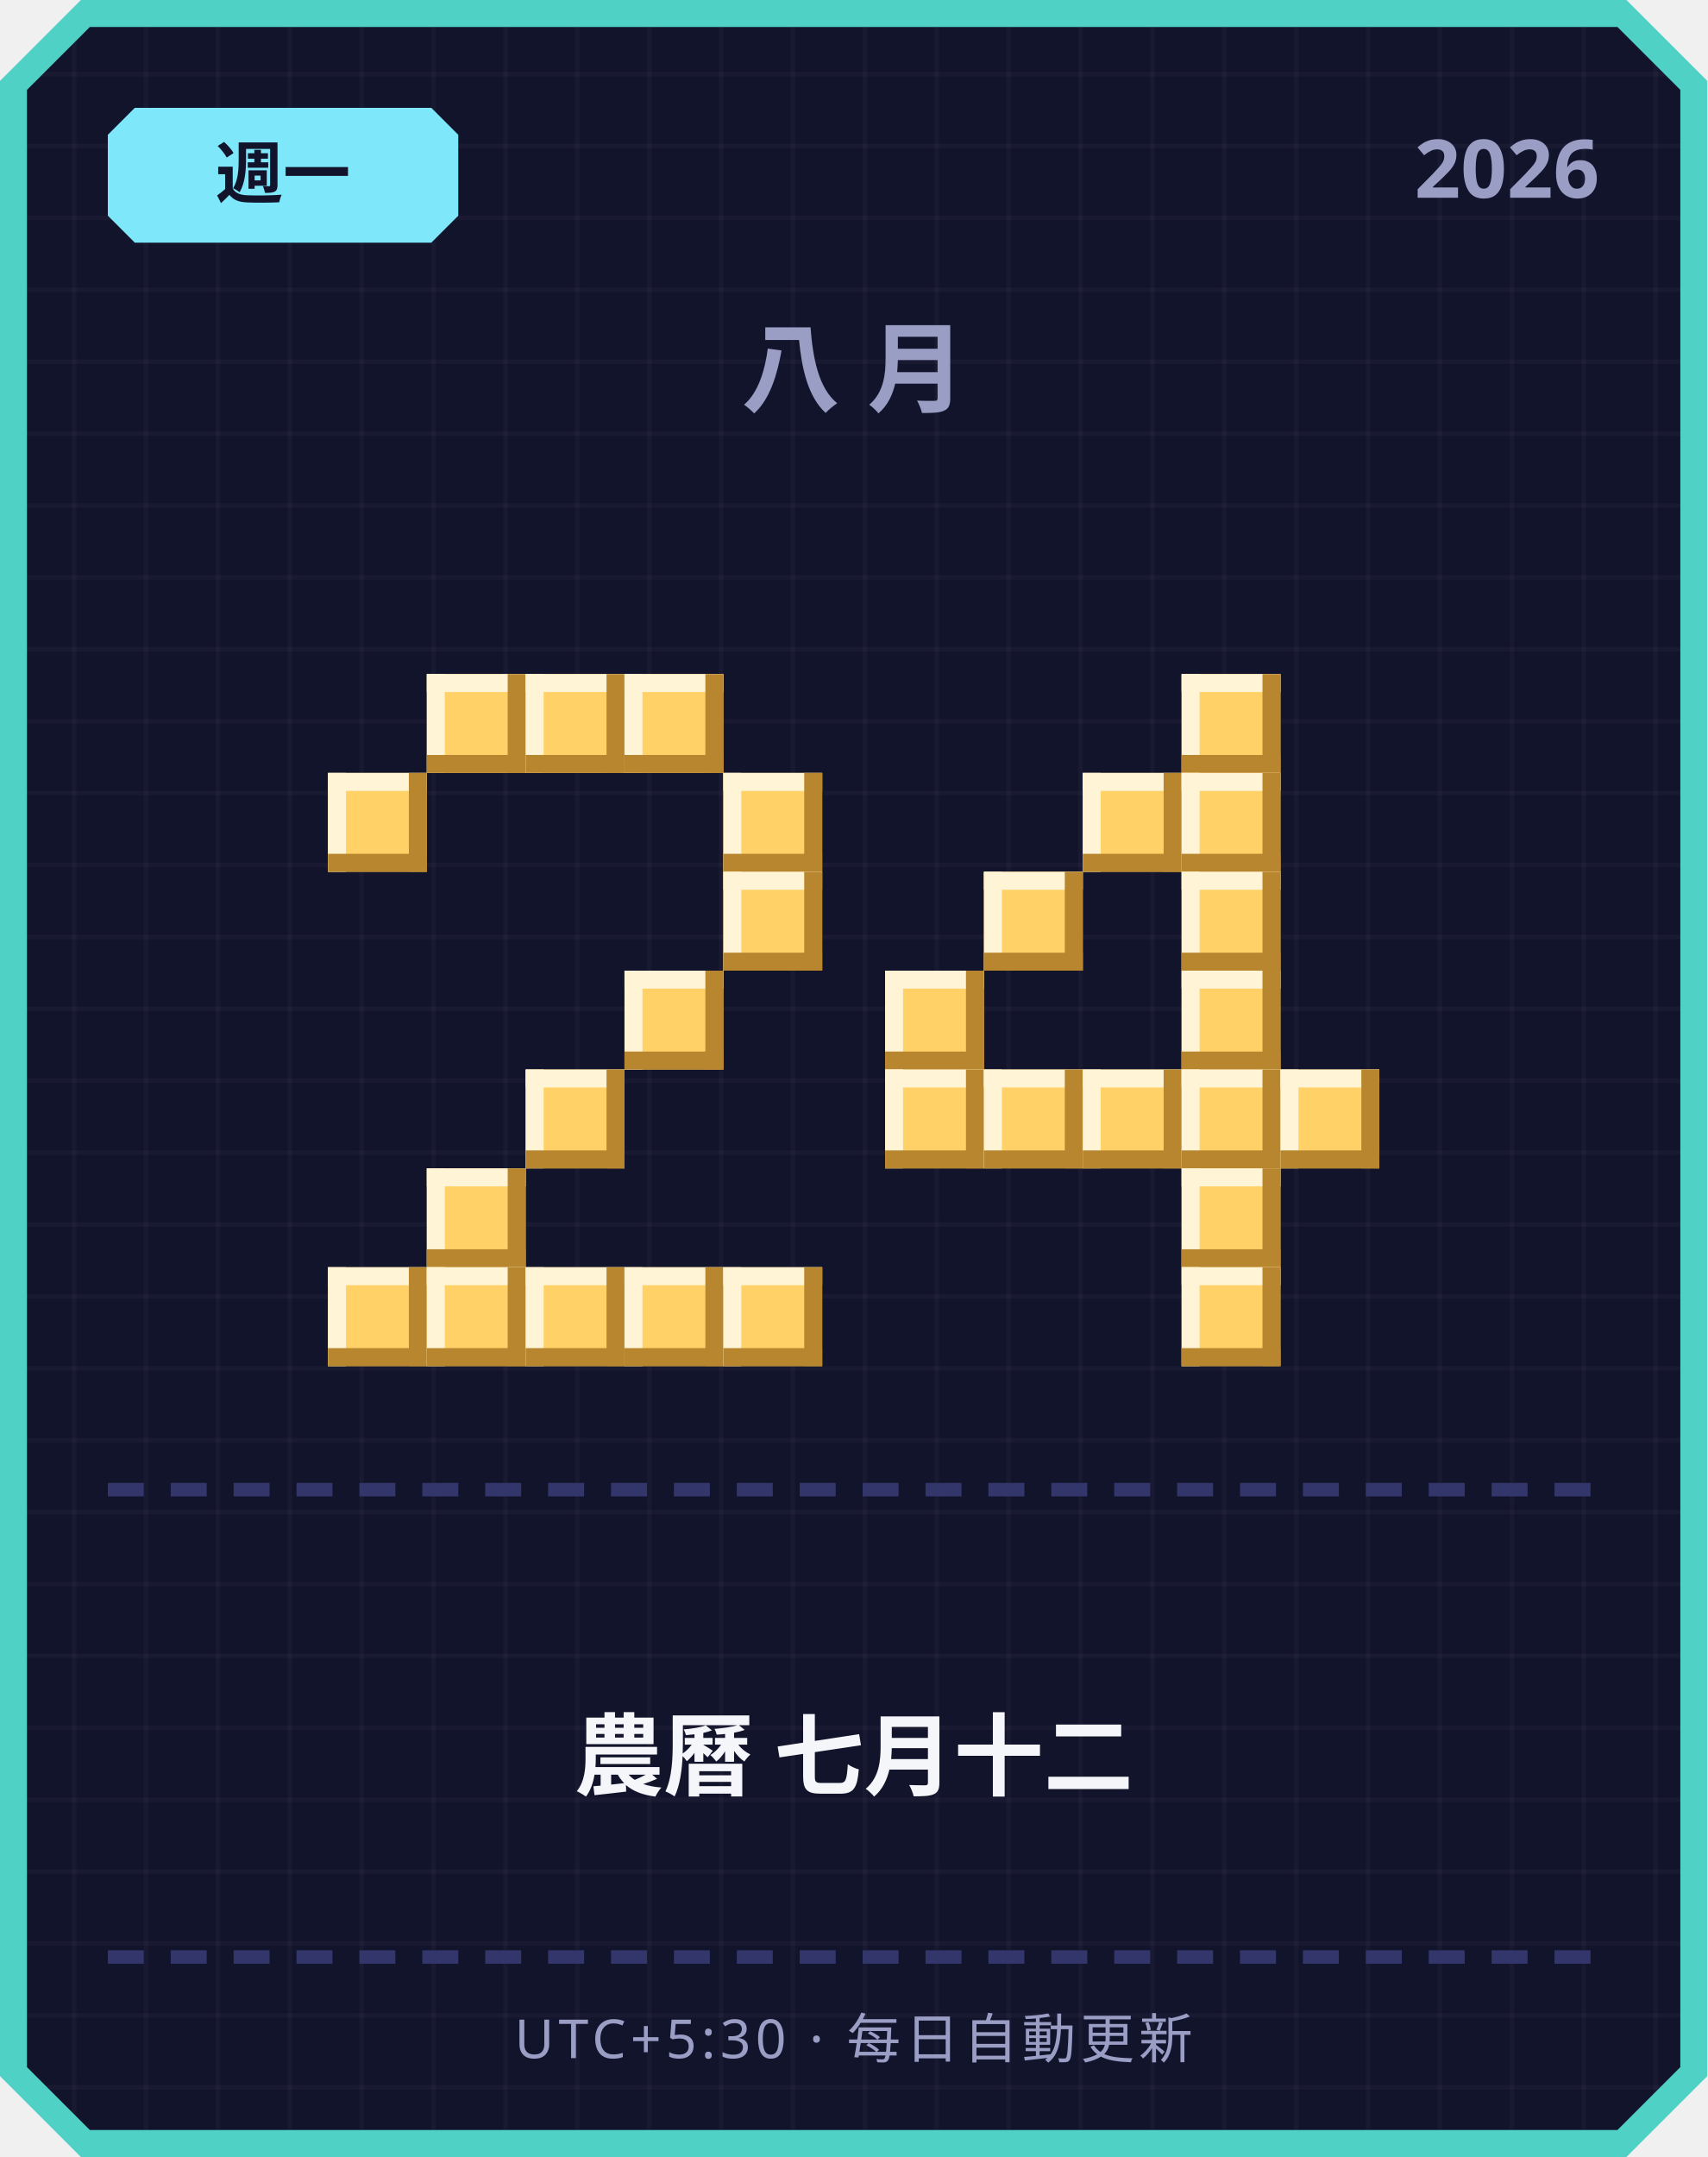
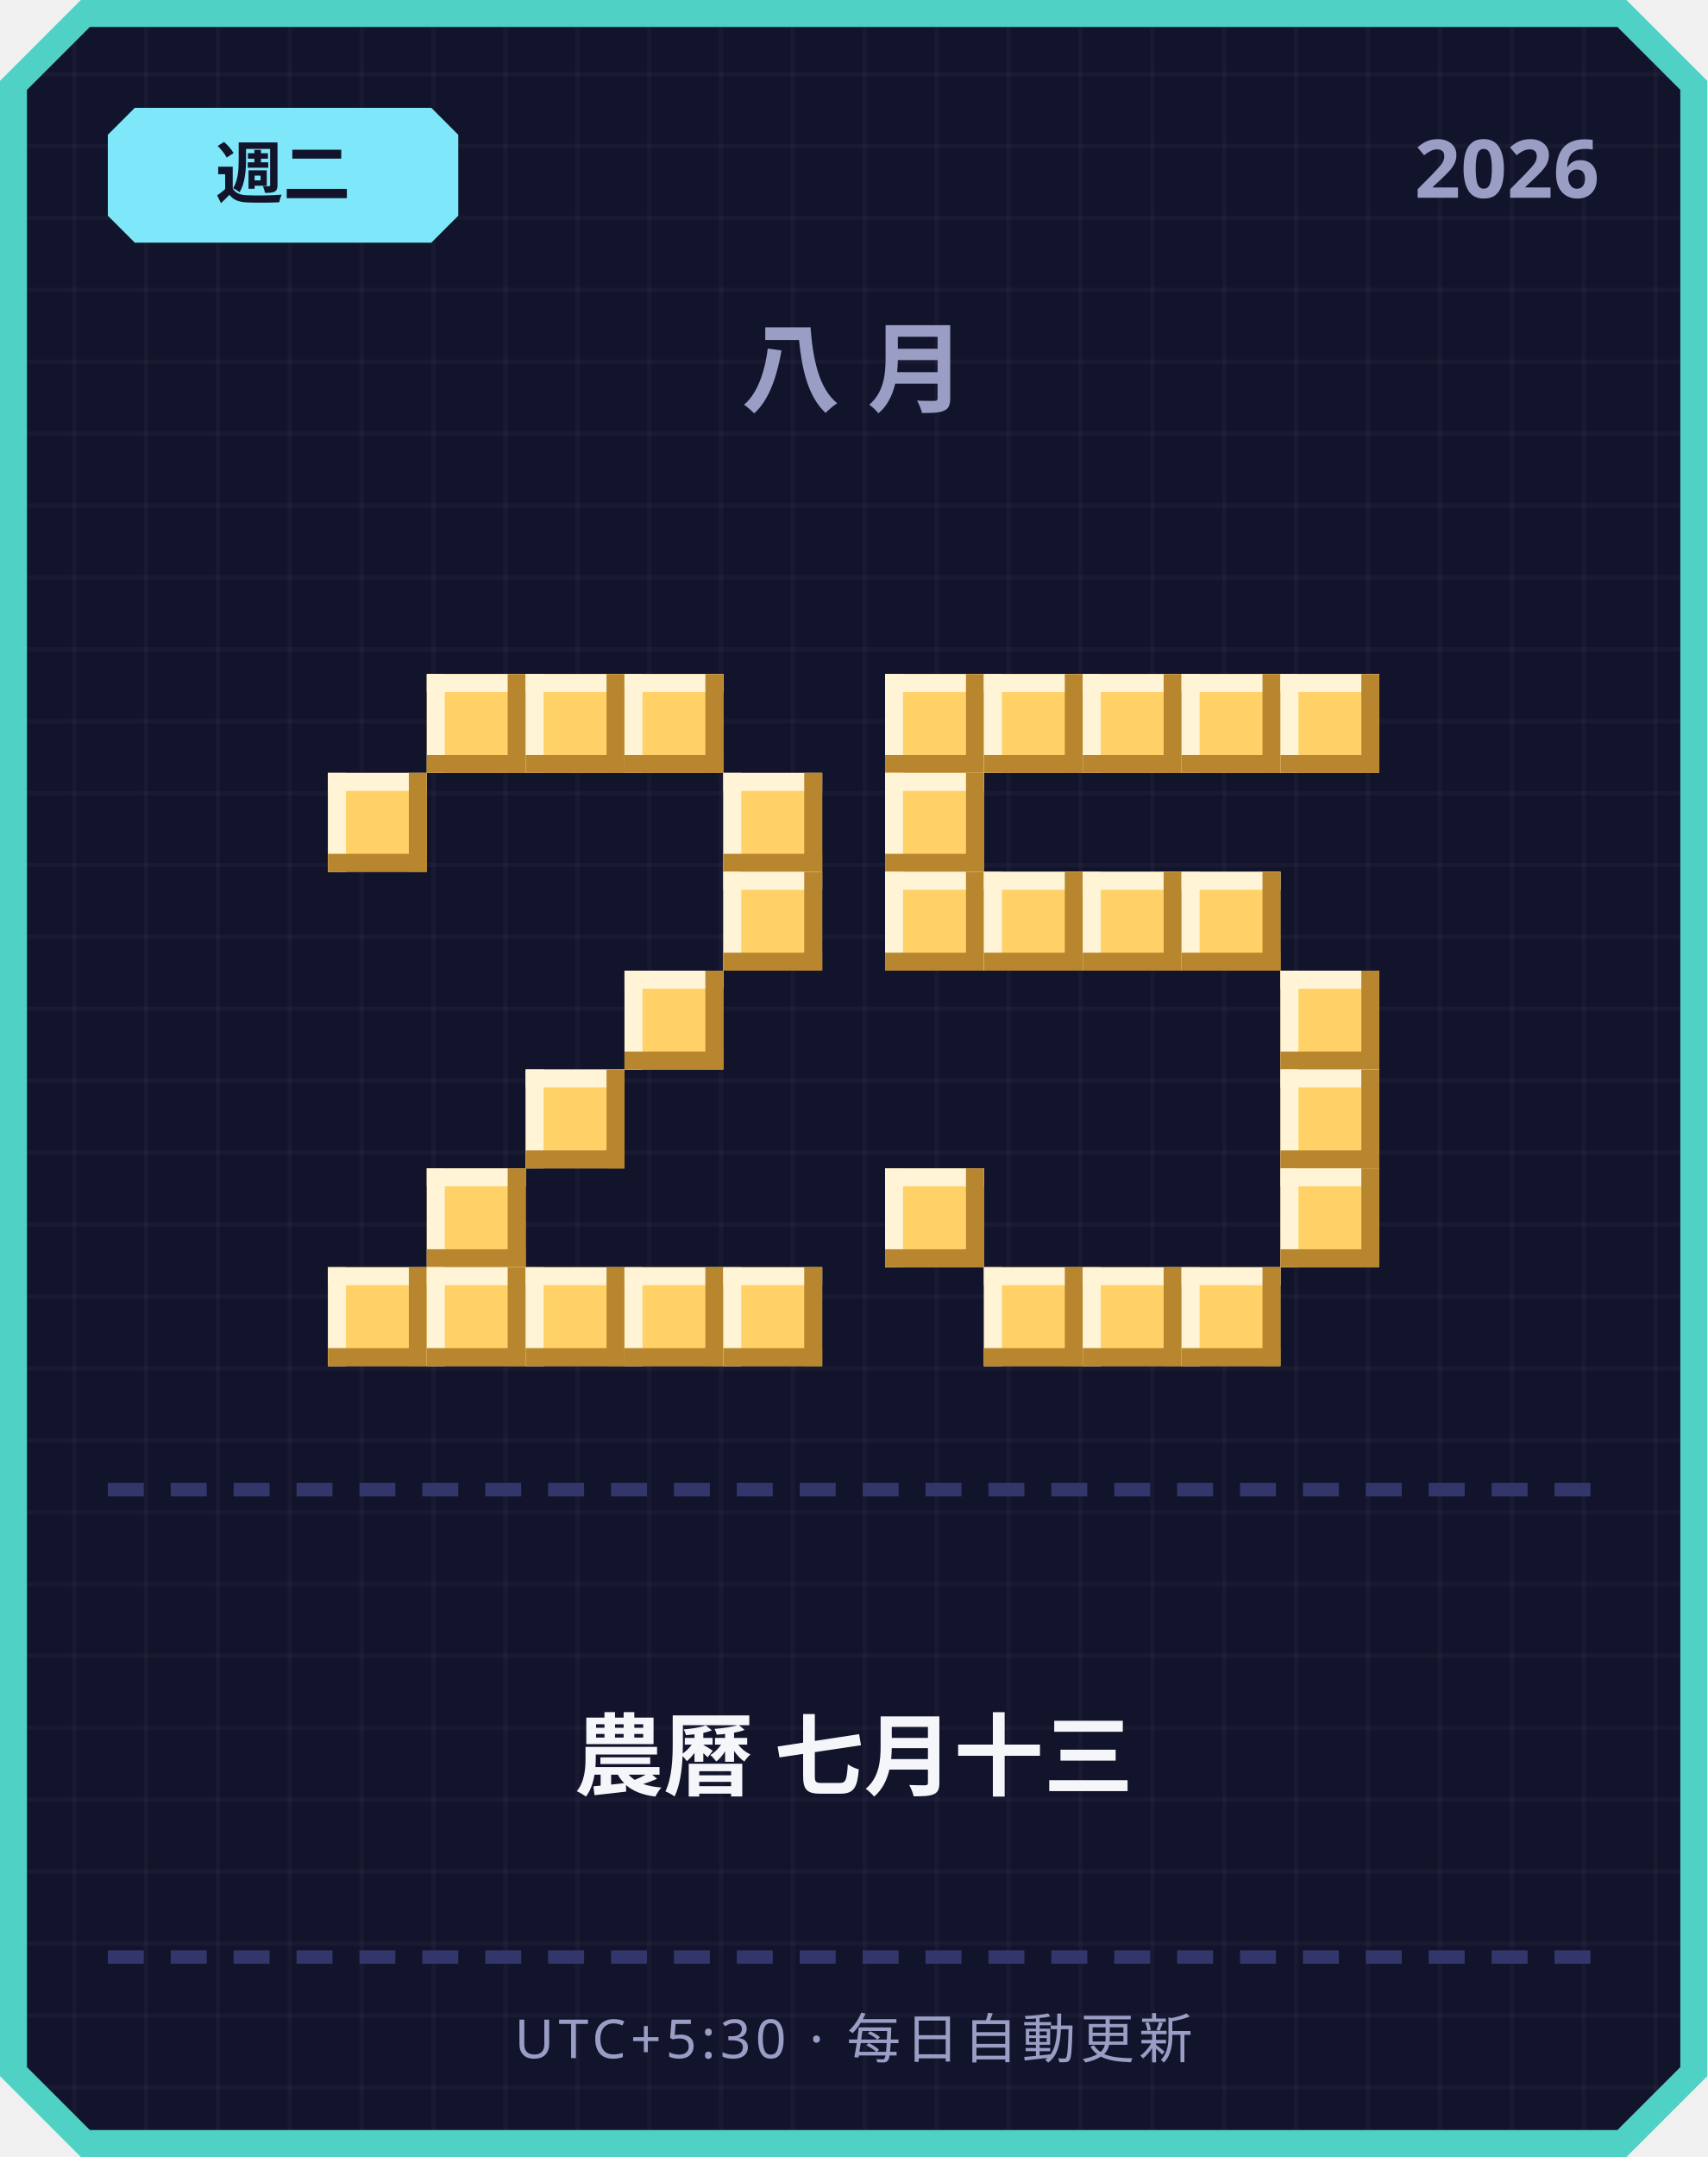
<svg xmlns="http://www.w3.org/2000/svg" width="380" height="480" viewBox="0 0 380 480">
  <defs>
    <pattern id="grid" width="16" height="16" patternUnits="userSpaceOnUse">
      <rect width="16" height="16" fill="#12142b" />
      <rect width="1" height="16" fill="#ffffff" opacity="0.03" />
      <rect width="16" height="1" fill="#ffffff" opacity="0.03" />
    </pattern>
  </defs>
  <path d="M 18,0 L 362,0 L 380,18 L 380,462 L 362,480 L 18,480 L 0,462 L 0,18 Z" fill="#4fd1c5" />
  <path d="M 20,6 L 360,6 L 374,20 L 374,460 L 360,474 L 20,474 L 6,460 L 6,20 Z" fill="url(#grid)" />
  <path d="M 30,24 L 96,24 L 102,30 L 102,48 L 96,54 L 30,54 L 24,48 L 24,30 Z" fill="#7ee8fa" />
-   <text x="63" y="44" text-anchor="middle" font-family="'Segoe UI', sans-serif" font-size="15" font-weight="700" fill="#12142b">週一</text>
+   <text x="63" y="44" text-anchor="middle" font-family="'Segoe UI', sans-serif" font-size="15" font-weight="700" fill="#12142b">週二</text>
  <text x="356" y="44" text-anchor="end" font-family="'Segoe UI', sans-serif" font-size="18" font-weight="700" fill="#9a9dc4">2026</text>
  <text x="190" y="90" text-anchor="middle" font-family="'Segoe UI', sans-serif" font-size="22" font-weight="700" letter-spacing="6" fill="#9a9dc4">八月</text>
  <rect x="95" y="150" width="22" height="22" fill="#ffd166" />
  <rect x="95" y="150" width="22" height="4" fill="#fff4d6" />
  <rect x="95" y="150" width="4" height="22" fill="#fff4d6" />
  <rect x="95" y="168" width="22" height="4" fill="#b8862e" />
  <rect x="113" y="150" width="4" height="22" fill="#b8862e" />
  <rect x="117" y="150" width="22" height="22" fill="#ffd166" />
  <rect x="117" y="150" width="22" height="4" fill="#fff4d6" />
  <rect x="117" y="150" width="4" height="22" fill="#fff4d6" />
  <rect x="117" y="168" width="22" height="4" fill="#b8862e" />
  <rect x="135" y="150" width="4" height="22" fill="#b8862e" />
  <rect x="139" y="150" width="22" height="22" fill="#ffd166" />
  <rect x="139" y="150" width="22" height="4" fill="#fff4d6" />
  <rect x="139" y="150" width="4" height="22" fill="#fff4d6" />
  <rect x="139" y="168" width="22" height="4" fill="#b8862e" />
  <rect x="157" y="150" width="4" height="22" fill="#b8862e" />
  <rect x="73" y="172" width="22" height="22" fill="#ffd166" />
  <rect x="73" y="172" width="22" height="4" fill="#fff4d6" />
  <rect x="73" y="172" width="4" height="22" fill="#fff4d6" />
  <rect x="73" y="190" width="22" height="4" fill="#b8862e" />
  <rect x="91" y="172" width="4" height="22" fill="#b8862e" />
  <rect x="161" y="172" width="22" height="22" fill="#ffd166" />
  <rect x="161" y="172" width="22" height="4" fill="#fff4d6" />
  <rect x="161" y="172" width="4" height="22" fill="#fff4d6" />
  <rect x="161" y="190" width="22" height="4" fill="#b8862e" />
  <rect x="179" y="172" width="4" height="22" fill="#b8862e" />
  <rect x="161" y="194" width="22" height="22" fill="#ffd166" />
  <rect x="161" y="194" width="22" height="4" fill="#fff4d6" />
  <rect x="161" y="194" width="4" height="22" fill="#fff4d6" />
  <rect x="161" y="212" width="22" height="4" fill="#b8862e" />
  <rect x="179" y="194" width="4" height="22" fill="#b8862e" />
  <rect x="139" y="216" width="22" height="22" fill="#ffd166" />
  <rect x="139" y="216" width="22" height="4" fill="#fff4d6" />
  <rect x="139" y="216" width="4" height="22" fill="#fff4d6" />
  <rect x="139" y="234" width="22" height="4" fill="#b8862e" />
  <rect x="157" y="216" width="4" height="22" fill="#b8862e" />
  <rect x="117" y="238" width="22" height="22" fill="#ffd166" />
  <rect x="117" y="238" width="22" height="4" fill="#fff4d6" />
  <rect x="117" y="238" width="4" height="22" fill="#fff4d6" />
  <rect x="117" y="256" width="22" height="4" fill="#b8862e" />
  <rect x="135" y="238" width="4" height="22" fill="#b8862e" />
  <rect x="95" y="260" width="22" height="22" fill="#ffd166" />
  <rect x="95" y="260" width="22" height="4" fill="#fff4d6" />
  <rect x="95" y="260" width="4" height="22" fill="#fff4d6" />
  <rect x="95" y="278" width="22" height="4" fill="#b8862e" />
  <rect x="113" y="260" width="4" height="22" fill="#b8862e" />
  <rect x="73" y="282" width="22" height="22" fill="#ffd166" />
  <rect x="73" y="282" width="22" height="4" fill="#fff4d6" />
  <rect x="73" y="282" width="4" height="22" fill="#fff4d6" />
  <rect x="73" y="300" width="22" height="4" fill="#b8862e" />
  <rect x="91" y="282" width="4" height="22" fill="#b8862e" />
  <rect x="95" y="282" width="22" height="22" fill="#ffd166" />
  <rect x="95" y="282" width="22" height="4" fill="#fff4d6" />
  <rect x="95" y="282" width="4" height="22" fill="#fff4d6" />
  <rect x="95" y="300" width="22" height="4" fill="#b8862e" />
  <rect x="113" y="282" width="4" height="22" fill="#b8862e" />
  <rect x="117" y="282" width="22" height="22" fill="#ffd166" />
  <rect x="117" y="282" width="22" height="4" fill="#fff4d6" />
  <rect x="117" y="282" width="4" height="22" fill="#fff4d6" />
  <rect x="117" y="300" width="22" height="4" fill="#b8862e" />
  <rect x="135" y="282" width="4" height="22" fill="#b8862e" />
  <rect x="139" y="282" width="22" height="22" fill="#ffd166" />
  <rect x="139" y="282" width="22" height="4" fill="#fff4d6" />
  <rect x="139" y="282" width="4" height="22" fill="#fff4d6" />
  <rect x="139" y="300" width="22" height="4" fill="#b8862e" />
  <rect x="157" y="282" width="4" height="22" fill="#b8862e" />
  <rect x="161" y="282" width="22" height="22" fill="#ffd166" />
  <rect x="161" y="282" width="22" height="4" fill="#fff4d6" />
  <rect x="161" y="282" width="4" height="22" fill="#fff4d6" />
  <rect x="161" y="300" width="22" height="4" fill="#b8862e" />
  <rect x="179" y="282" width="4" height="22" fill="#b8862e" />
+   <rect x="197" y="150" width="22" height="22" fill="#ffd166" />
+   <rect x="197" y="150" width="22" height="4" fill="#fff4d6" />
+   <rect x="197" y="150" width="4" height="22" fill="#fff4d6" />
+   <rect x="197" y="168" width="22" height="4" fill="#b8862e" />
+   <rect x="215" y="150" width="4" height="22" fill="#b8862e" />
+   <rect x="219" y="150" width="22" height="22" fill="#ffd166" />
+   <rect x="219" y="150" width="22" height="4" fill="#fff4d6" />
+   <rect x="219" y="150" width="4" height="22" fill="#fff4d6" />
+   <rect x="219" y="168" width="22" height="4" fill="#b8862e" />
+   <rect x="237" y="150" width="4" height="22" fill="#b8862e" />
+   <rect x="241" y="150" width="22" height="22" fill="#ffd166" />
+   <rect x="241" y="150" width="22" height="4" fill="#fff4d6" />
+   <rect x="241" y="150" width="4" height="22" fill="#fff4d6" />
+   <rect x="241" y="168" width="22" height="4" fill="#b8862e" />
+   <rect x="259" y="150" width="4" height="22" fill="#b8862e" />
  <rect x="263" y="150" width="22" height="22" fill="#ffd166" />
  <rect x="263" y="150" width="22" height="4" fill="#fff4d6" />
  <rect x="263" y="150" width="4" height="22" fill="#fff4d6" />
  <rect x="263" y="168" width="22" height="4" fill="#b8862e" />
  <rect x="281" y="150" width="4" height="22" fill="#b8862e" />
-   <rect x="241" y="172" width="22" height="22" fill="#ffd166" />
-   <rect x="241" y="172" width="22" height="4" fill="#fff4d6" />
-   <rect x="241" y="172" width="4" height="22" fill="#fff4d6" />
-   <rect x="241" y="190" width="22" height="4" fill="#b8862e" />
-   <rect x="259" y="172" width="4" height="22" fill="#b8862e" />
-   <rect x="263" y="172" width="22" height="22" fill="#ffd166" />
-   <rect x="263" y="172" width="22" height="4" fill="#fff4d6" />
-   <rect x="263" y="172" width="4" height="22" fill="#fff4d6" />
-   <rect x="263" y="190" width="22" height="4" fill="#b8862e" />
-   <rect x="281" y="172" width="4" height="22" fill="#b8862e" />
+   <rect x="285" y="150" width="22" height="22" fill="#ffd166" />
+   <rect x="285" y="150" width="22" height="4" fill="#fff4d6" />
+   <rect x="285" y="150" width="4" height="22" fill="#fff4d6" />
+   <rect x="285" y="168" width="22" height="4" fill="#b8862e" />
+   <rect x="303" y="150" width="4" height="22" fill="#b8862e" />
+   <rect x="197" y="172" width="22" height="22" fill="#ffd166" />
+   <rect x="197" y="172" width="22" height="4" fill="#fff4d6" />
+   <rect x="197" y="172" width="4" height="22" fill="#fff4d6" />
+   <rect x="197" y="190" width="22" height="4" fill="#b8862e" />
+   <rect x="215" y="172" width="4" height="22" fill="#b8862e" />
+   <rect x="197" y="194" width="22" height="22" fill="#ffd166" />
+   <rect x="197" y="194" width="22" height="4" fill="#fff4d6" />
+   <rect x="197" y="194" width="4" height="22" fill="#fff4d6" />
+   <rect x="197" y="212" width="22" height="4" fill="#b8862e" />
+   <rect x="215" y="194" width="4" height="22" fill="#b8862e" />
  <rect x="219" y="194" width="22" height="22" fill="#ffd166" />
  <rect x="219" y="194" width="22" height="4" fill="#fff4d6" />
  <rect x="219" y="194" width="4" height="22" fill="#fff4d6" />
  <rect x="219" y="212" width="22" height="4" fill="#b8862e" />
  <rect x="237" y="194" width="4" height="22" fill="#b8862e" />
+   <rect x="241" y="194" width="22" height="22" fill="#ffd166" />
+   <rect x="241" y="194" width="22" height="4" fill="#fff4d6" />
+   <rect x="241" y="194" width="4" height="22" fill="#fff4d6" />
+   <rect x="241" y="212" width="22" height="4" fill="#b8862e" />
+   <rect x="259" y="194" width="4" height="22" fill="#b8862e" />
  <rect x="263" y="194" width="22" height="22" fill="#ffd166" />
  <rect x="263" y="194" width="22" height="4" fill="#fff4d6" />
  <rect x="263" y="194" width="4" height="22" fill="#fff4d6" />
  <rect x="263" y="212" width="22" height="4" fill="#b8862e" />
  <rect x="281" y="194" width="4" height="22" fill="#b8862e" />
-   <rect x="197" y="216" width="22" height="22" fill="#ffd166" />
-   <rect x="197" y="216" width="22" height="4" fill="#fff4d6" />
-   <rect x="197" y="216" width="4" height="22" fill="#fff4d6" />
-   <rect x="197" y="234" width="22" height="4" fill="#b8862e" />
-   <rect x="215" y="216" width="4" height="22" fill="#b8862e" />
-   <rect x="263" y="216" width="22" height="22" fill="#ffd166" />
-   <rect x="263" y="216" width="22" height="4" fill="#fff4d6" />
-   <rect x="263" y="216" width="4" height="22" fill="#fff4d6" />
-   <rect x="263" y="234" width="22" height="4" fill="#b8862e" />
-   <rect x="281" y="216" width="4" height="22" fill="#b8862e" />
-   <rect x="197" y="238" width="22" height="22" fill="#ffd166" />
-   <rect x="197" y="238" width="22" height="4" fill="#fff4d6" />
-   <rect x="197" y="238" width="4" height="22" fill="#fff4d6" />
-   <rect x="197" y="256" width="22" height="4" fill="#b8862e" />
-   <rect x="215" y="238" width="4" height="22" fill="#b8862e" />
-   <rect x="219" y="238" width="22" height="22" fill="#ffd166" />
-   <rect x="219" y="238" width="22" height="4" fill="#fff4d6" />
-   <rect x="219" y="238" width="4" height="22" fill="#fff4d6" />
-   <rect x="219" y="256" width="22" height="4" fill="#b8862e" />
-   <rect x="237" y="238" width="4" height="22" fill="#b8862e" />
-   <rect x="241" y="238" width="22" height="22" fill="#ffd166" />
-   <rect x="241" y="238" width="22" height="4" fill="#fff4d6" />
-   <rect x="241" y="238" width="4" height="22" fill="#fff4d6" />
-   <rect x="241" y="256" width="22" height="4" fill="#b8862e" />
-   <rect x="259" y="238" width="4" height="22" fill="#b8862e" />
-   <rect x="263" y="238" width="22" height="22" fill="#ffd166" />
-   <rect x="263" y="238" width="22" height="4" fill="#fff4d6" />
-   <rect x="263" y="238" width="4" height="22" fill="#fff4d6" />
-   <rect x="263" y="256" width="22" height="4" fill="#b8862e" />
-   <rect x="281" y="238" width="4" height="22" fill="#b8862e" />
+   <rect x="285" y="216" width="22" height="22" fill="#ffd166" />
+   <rect x="285" y="216" width="22" height="4" fill="#fff4d6" />
+   <rect x="285" y="216" width="4" height="22" fill="#fff4d6" />
+   <rect x="285" y="234" width="22" height="4" fill="#b8862e" />
+   <rect x="303" y="216" width="4" height="22" fill="#b8862e" />
  <rect x="285" y="238" width="22" height="22" fill="#ffd166" />
  <rect x="285" y="238" width="22" height="4" fill="#fff4d6" />
  <rect x="285" y="238" width="4" height="22" fill="#fff4d6" />
  <rect x="285" y="256" width="22" height="4" fill="#b8862e" />
  <rect x="303" y="238" width="4" height="22" fill="#b8862e" />
-   <rect x="263" y="260" width="22" height="22" fill="#ffd166" />
-   <rect x="263" y="260" width="22" height="4" fill="#fff4d6" />
-   <rect x="263" y="260" width="4" height="22" fill="#fff4d6" />
-   <rect x="263" y="278" width="22" height="4" fill="#b8862e" />
-   <rect x="281" y="260" width="4" height="22" fill="#b8862e" />
+   <rect x="197" y="260" width="22" height="22" fill="#ffd166" />
+   <rect x="197" y="260" width="22" height="4" fill="#fff4d6" />
+   <rect x="197" y="260" width="4" height="22" fill="#fff4d6" />
+   <rect x="197" y="278" width="22" height="4" fill="#b8862e" />
+   <rect x="215" y="260" width="4" height="22" fill="#b8862e" />
+   <rect x="285" y="260" width="22" height="22" fill="#ffd166" />
+   <rect x="285" y="260" width="22" height="4" fill="#fff4d6" />
+   <rect x="285" y="260" width="4" height="22" fill="#fff4d6" />
+   <rect x="285" y="278" width="22" height="4" fill="#b8862e" />
+   <rect x="303" y="260" width="4" height="22" fill="#b8862e" />
+   <rect x="219" y="282" width="22" height="22" fill="#ffd166" />
+   <rect x="219" y="282" width="22" height="4" fill="#fff4d6" />
+   <rect x="219" y="282" width="4" height="22" fill="#fff4d6" />
+   <rect x="219" y="300" width="22" height="4" fill="#b8862e" />
+   <rect x="237" y="282" width="4" height="22" fill="#b8862e" />
+   <rect x="241" y="282" width="22" height="22" fill="#ffd166" />
+   <rect x="241" y="282" width="22" height="4" fill="#fff4d6" />
+   <rect x="241" y="282" width="4" height="22" fill="#fff4d6" />
+   <rect x="241" y="300" width="22" height="4" fill="#b8862e" />
+   <rect x="259" y="282" width="4" height="22" fill="#b8862e" />
  <rect x="263" y="282" width="22" height="22" fill="#ffd166" />
  <rect x="263" y="282" width="22" height="4" fill="#fff4d6" />
  <rect x="263" y="282" width="4" height="22" fill="#fff4d6" />
  <rect x="263" y="300" width="22" height="4" fill="#b8862e" />
  <rect x="281" y="282" width="4" height="22" fill="#b8862e" />
  <rect x="24" y="330" width="8" height="3" fill="#33366b" />
  <rect x="38" y="330" width="8" height="3" fill="#33366b" />
  <rect x="52" y="330" width="8" height="3" fill="#33366b" />
  <rect x="66" y="330" width="8" height="3" fill="#33366b" />
  <rect x="80" y="330" width="8" height="3" fill="#33366b" />
  <rect x="94" y="330" width="8" height="3" fill="#33366b" />
  <rect x="108" y="330" width="8" height="3" fill="#33366b" />
  <rect x="122" y="330" width="8" height="3" fill="#33366b" />
  <rect x="136" y="330" width="8" height="3" fill="#33366b" />
  <rect x="150" y="330" width="8" height="3" fill="#33366b" />
  <rect x="164" y="330" width="8" height="3" fill="#33366b" />
  <rect x="178" y="330" width="8" height="3" fill="#33366b" />
  <rect x="192" y="330" width="8" height="3" fill="#33366b" />
  <rect x="206" y="330" width="8" height="3" fill="#33366b" />
  <rect x="220" y="330" width="8" height="3" fill="#33366b" />
  <rect x="234" y="330" width="8" height="3" fill="#33366b" />
  <rect x="248" y="330" width="8" height="3" fill="#33366b" />
  <rect x="262" y="330" width="8" height="3" fill="#33366b" />
  <rect x="276" y="330" width="8" height="3" fill="#33366b" />
  <rect x="290" y="330" width="8" height="3" fill="#33366b" />
  <rect x="304" y="330" width="8" height="3" fill="#33366b" />
  <rect x="318" y="330" width="8" height="3" fill="#33366b" />
  <rect x="332" y="330" width="8" height="3" fill="#33366b" />
  <rect x="346" y="330" width="8" height="3" fill="#33366b" />
-   <text x="190" y="398" text-anchor="middle" font-family="'Segoe UI', 'Microsoft JhengHei', sans-serif" font-size="20" font-weight="700" fill="#f5f6fa">農曆 七月十二</text>
+   <text x="190" y="398" text-anchor="middle" font-family="'Segoe UI', 'Microsoft JhengHei', sans-serif" font-size="20" font-weight="700" fill="#f5f6fa">農曆 七月十三</text>
  <rect x="24" y="434" width="8" height="3" fill="#33366b" />
  <rect x="38" y="434" width="8" height="3" fill="#33366b" />
  <rect x="52" y="434" width="8" height="3" fill="#33366b" />
  <rect x="66" y="434" width="8" height="3" fill="#33366b" />
  <rect x="80" y="434" width="8" height="3" fill="#33366b" />
  <rect x="94" y="434" width="8" height="3" fill="#33366b" />
  <rect x="108" y="434" width="8" height="3" fill="#33366b" />
  <rect x="122" y="434" width="8" height="3" fill="#33366b" />
  <rect x="136" y="434" width="8" height="3" fill="#33366b" />
  <rect x="150" y="434" width="8" height="3" fill="#33366b" />
  <rect x="164" y="434" width="8" height="3" fill="#33366b" />
  <rect x="178" y="434" width="8" height="3" fill="#33366b" />
  <rect x="192" y="434" width="8" height="3" fill="#33366b" />
  <rect x="206" y="434" width="8" height="3" fill="#33366b" />
  <rect x="220" y="434" width="8" height="3" fill="#33366b" />
  <rect x="234" y="434" width="8" height="3" fill="#33366b" />
  <rect x="248" y="434" width="8" height="3" fill="#33366b" />
  <rect x="262" y="434" width="8" height="3" fill="#33366b" />
  <rect x="276" y="434" width="8" height="3" fill="#33366b" />
  <rect x="290" y="434" width="8" height="3" fill="#33366b" />
  <rect x="304" y="434" width="8" height="3" fill="#33366b" />
  <rect x="318" y="434" width="8" height="3" fill="#33366b" />
  <rect x="332" y="434" width="8" height="3" fill="#33366b" />
  <rect x="346" y="434" width="8" height="3" fill="#33366b" />
  <text x="190" y="458" text-anchor="middle" font-family="'Segoe UI', sans-serif" font-size="12" letter-spacing="1" fill="#9a9dc4">UTC+5:30 · 每日自動更新</text>
</svg>
